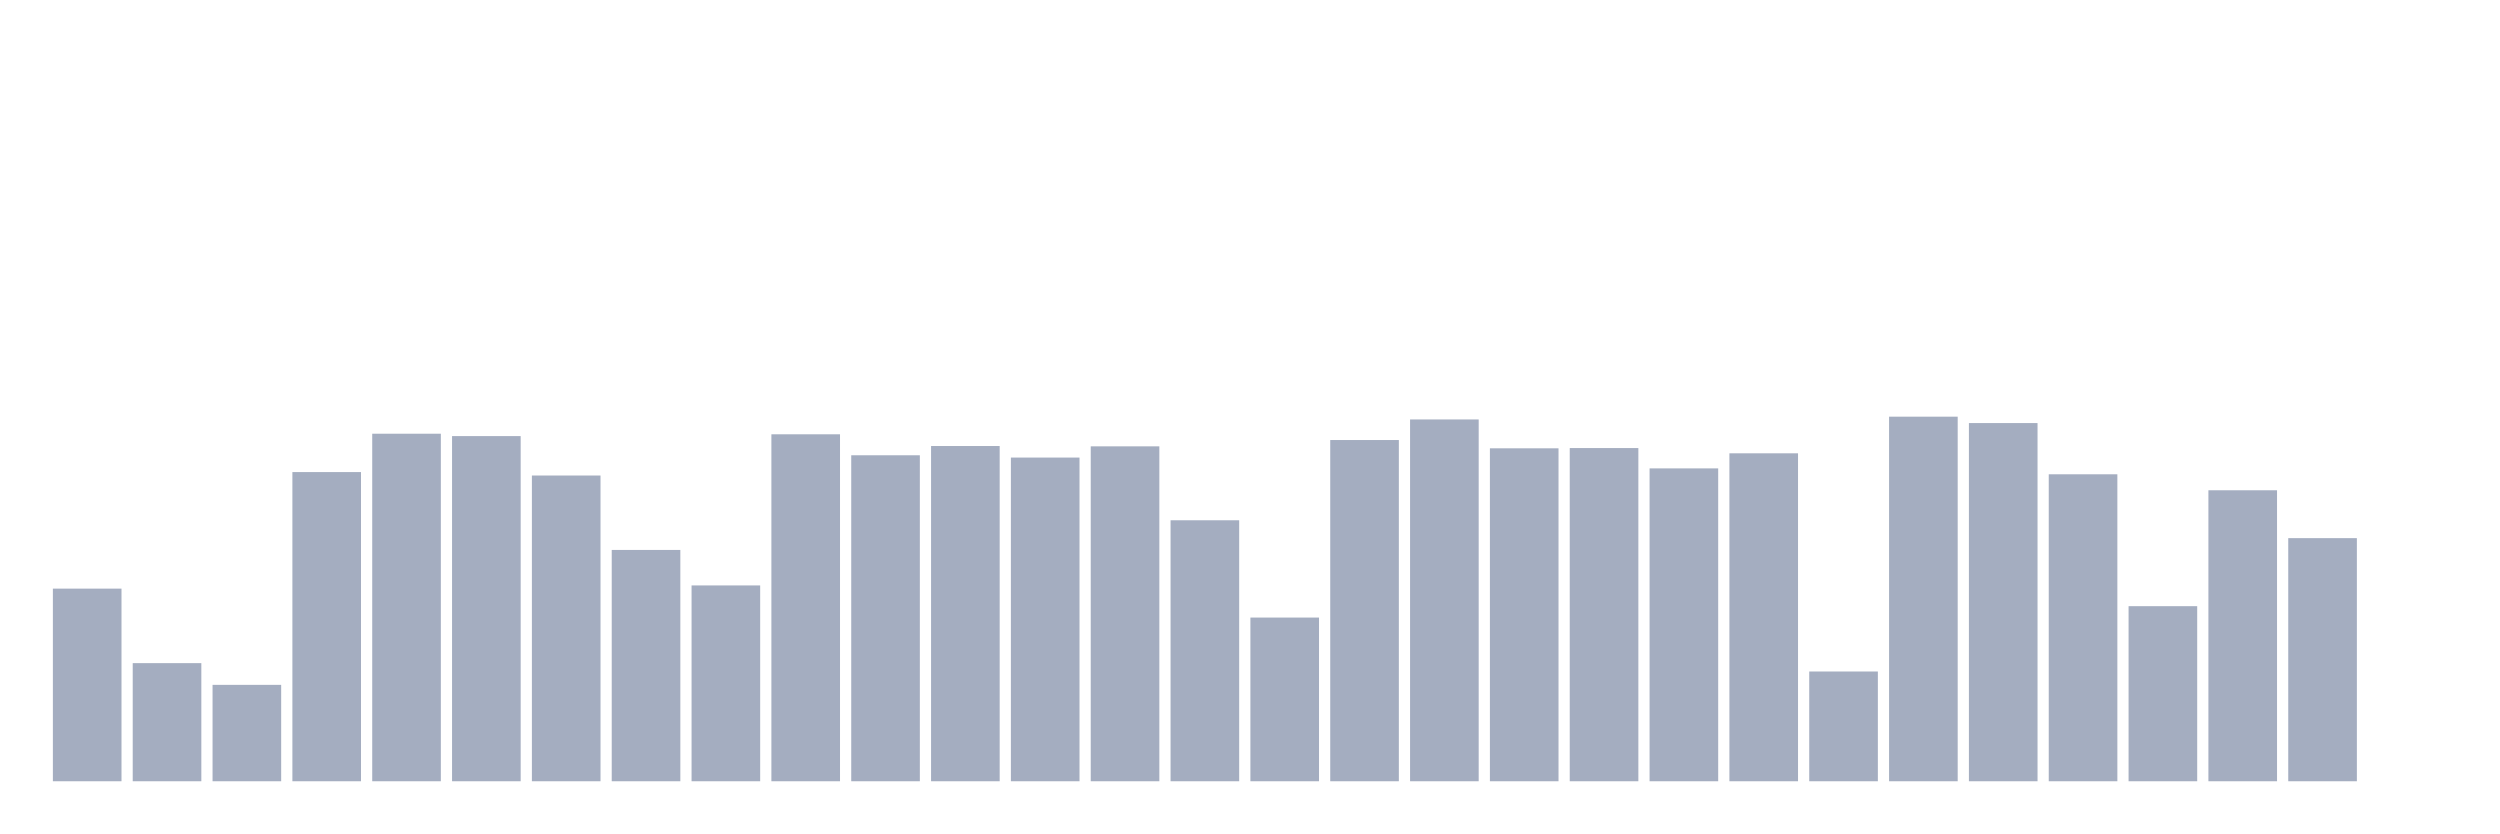
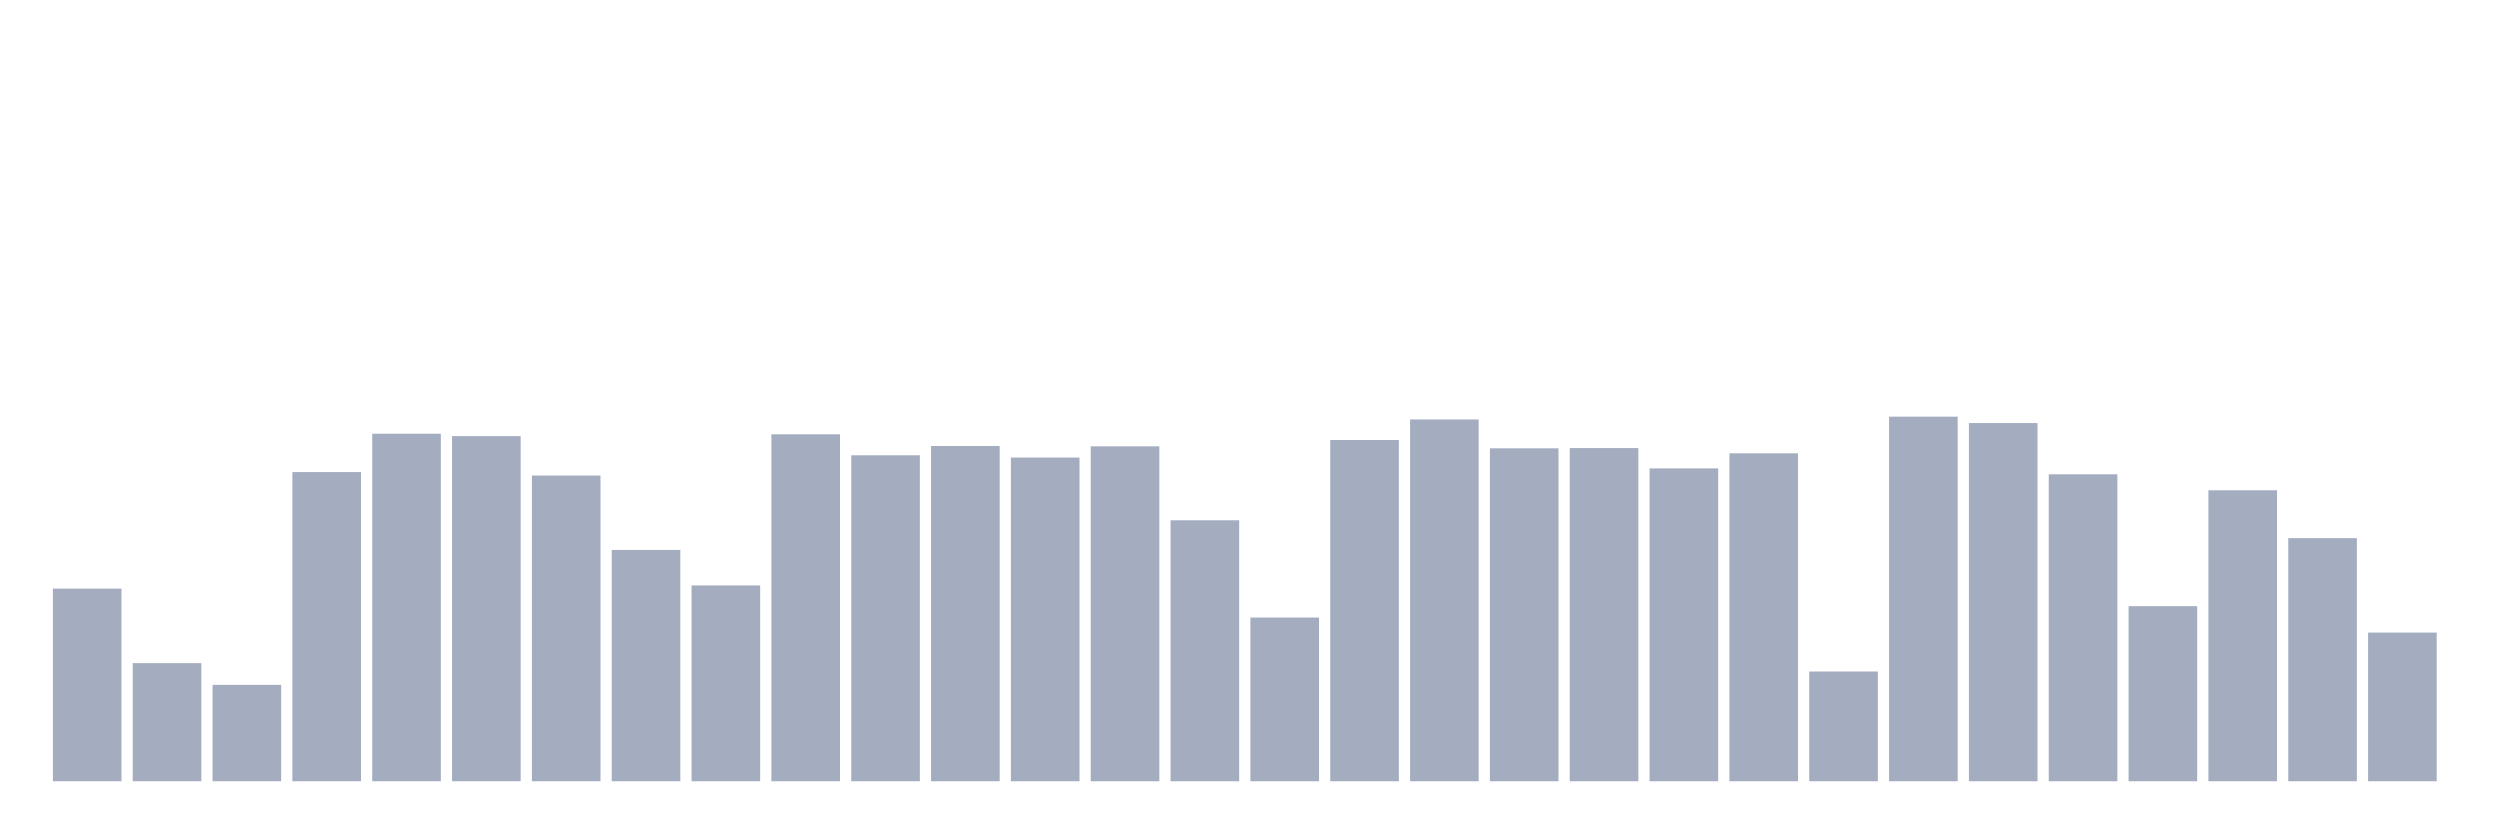
<svg xmlns="http://www.w3.org/2000/svg" viewBox="0 0 480 160">
  <g transform="translate(10,10)">
    <rect class="bar" x="0.153" width="13.175" y="103.017" height="36.983" fill="rgb(164,173,192)" />
    <rect class="bar" x="15.482" width="13.175" y="117.322" height="22.678" fill="rgb(164,173,192)" />
    <rect class="bar" x="30.81" width="13.175" y="121.493" height="18.507" fill="rgb(164,173,192)" />
    <rect class="bar" x="46.138" width="13.175" y="80.638" height="59.362" fill="rgb(164,173,192)" />
    <rect class="bar" x="61.466" width="13.175" y="73.273" height="66.727" fill="rgb(164,173,192)" />
    <rect class="bar" x="76.794" width="13.175" y="73.73" height="66.27" fill="rgb(164,173,192)" />
    <rect class="bar" x="92.123" width="13.175" y="81.299" height="58.701" fill="rgb(164,173,192)" />
    <rect class="bar" x="107.451" width="13.175" y="95.589" height="44.411" fill="rgb(164,173,192)" />
    <rect class="bar" x="122.779" width="13.175" y="102.403" height="37.597" fill="rgb(164,173,192)" />
    <rect class="bar" x="138.107" width="13.175" y="73.384" height="66.616" fill="rgb(164,173,192)" />
    <rect class="bar" x="153.436" width="13.175" y="77.412" height="62.588" fill="rgb(164,173,192)" />
    <rect class="bar" x="168.764" width="13.175" y="75.634" height="64.366" fill="rgb(164,173,192)" />
    <rect class="bar" x="184.092" width="13.175" y="77.853" height="62.147" fill="rgb(164,173,192)" />
    <rect class="bar" x="199.42" width="13.175" y="75.697" height="64.303" fill="rgb(164,173,192)" />
    <rect class="bar" x="214.748" width="13.175" y="89.892" height="50.108" fill="rgb(164,173,192)" />
    <rect class="bar" x="230.077" width="13.175" y="108.572" height="31.428" fill="rgb(164,173,192)" />
    <rect class="bar" x="245.405" width="13.175" y="74.485" height="65.515" fill="rgb(164,173,192)" />
    <rect class="bar" x="260.733" width="13.175" y="70.535" height="69.465" fill="rgb(164,173,192)" />
    <rect class="bar" x="276.061" width="13.175" y="76.075" height="63.925" fill="rgb(164,173,192)" />
    <rect class="bar" x="291.39" width="13.175" y="76.027" height="63.973" fill="rgb(164,173,192)" />
    <rect class="bar" x="306.718" width="13.175" y="79.93" height="60.07" fill="rgb(164,173,192)" />
    <rect class="bar" x="322.046" width="13.175" y="77.035" height="62.965" fill="rgb(164,173,192)" />
    <rect class="bar" x="337.374" width="13.175" y="118.928" height="21.072" fill="rgb(164,173,192)" />
    <rect class="bar" x="352.702" width="13.175" y="70" height="70" fill="rgb(164,173,192)" />
    <rect class="bar" x="368.031" width="13.175" y="71.228" height="68.772" fill="rgb(164,173,192)" />
    <rect class="bar" x="383.359" width="13.175" y="81.063" height="58.937" fill="rgb(164,173,192)" />
    <rect class="bar" x="398.687" width="13.175" y="106.385" height="33.615" fill="rgb(164,173,192)" />
    <rect class="bar" x="414.015" width="13.175" y="84.132" height="55.868" fill="rgb(164,173,192)" />
    <rect class="bar" x="429.344" width="13.175" y="93.323" height="46.677" fill="rgb(164,173,192)" />
-     <rect class="bar" x="444.672" width="13.175" y="140" height="0" fill="rgb(164,173,192)" />
+     <rect class="bar" x="444.672" width="13.175" y="111.452" height="28.548" fill="rgb(164,173,192)" />
  </g>
</svg>
